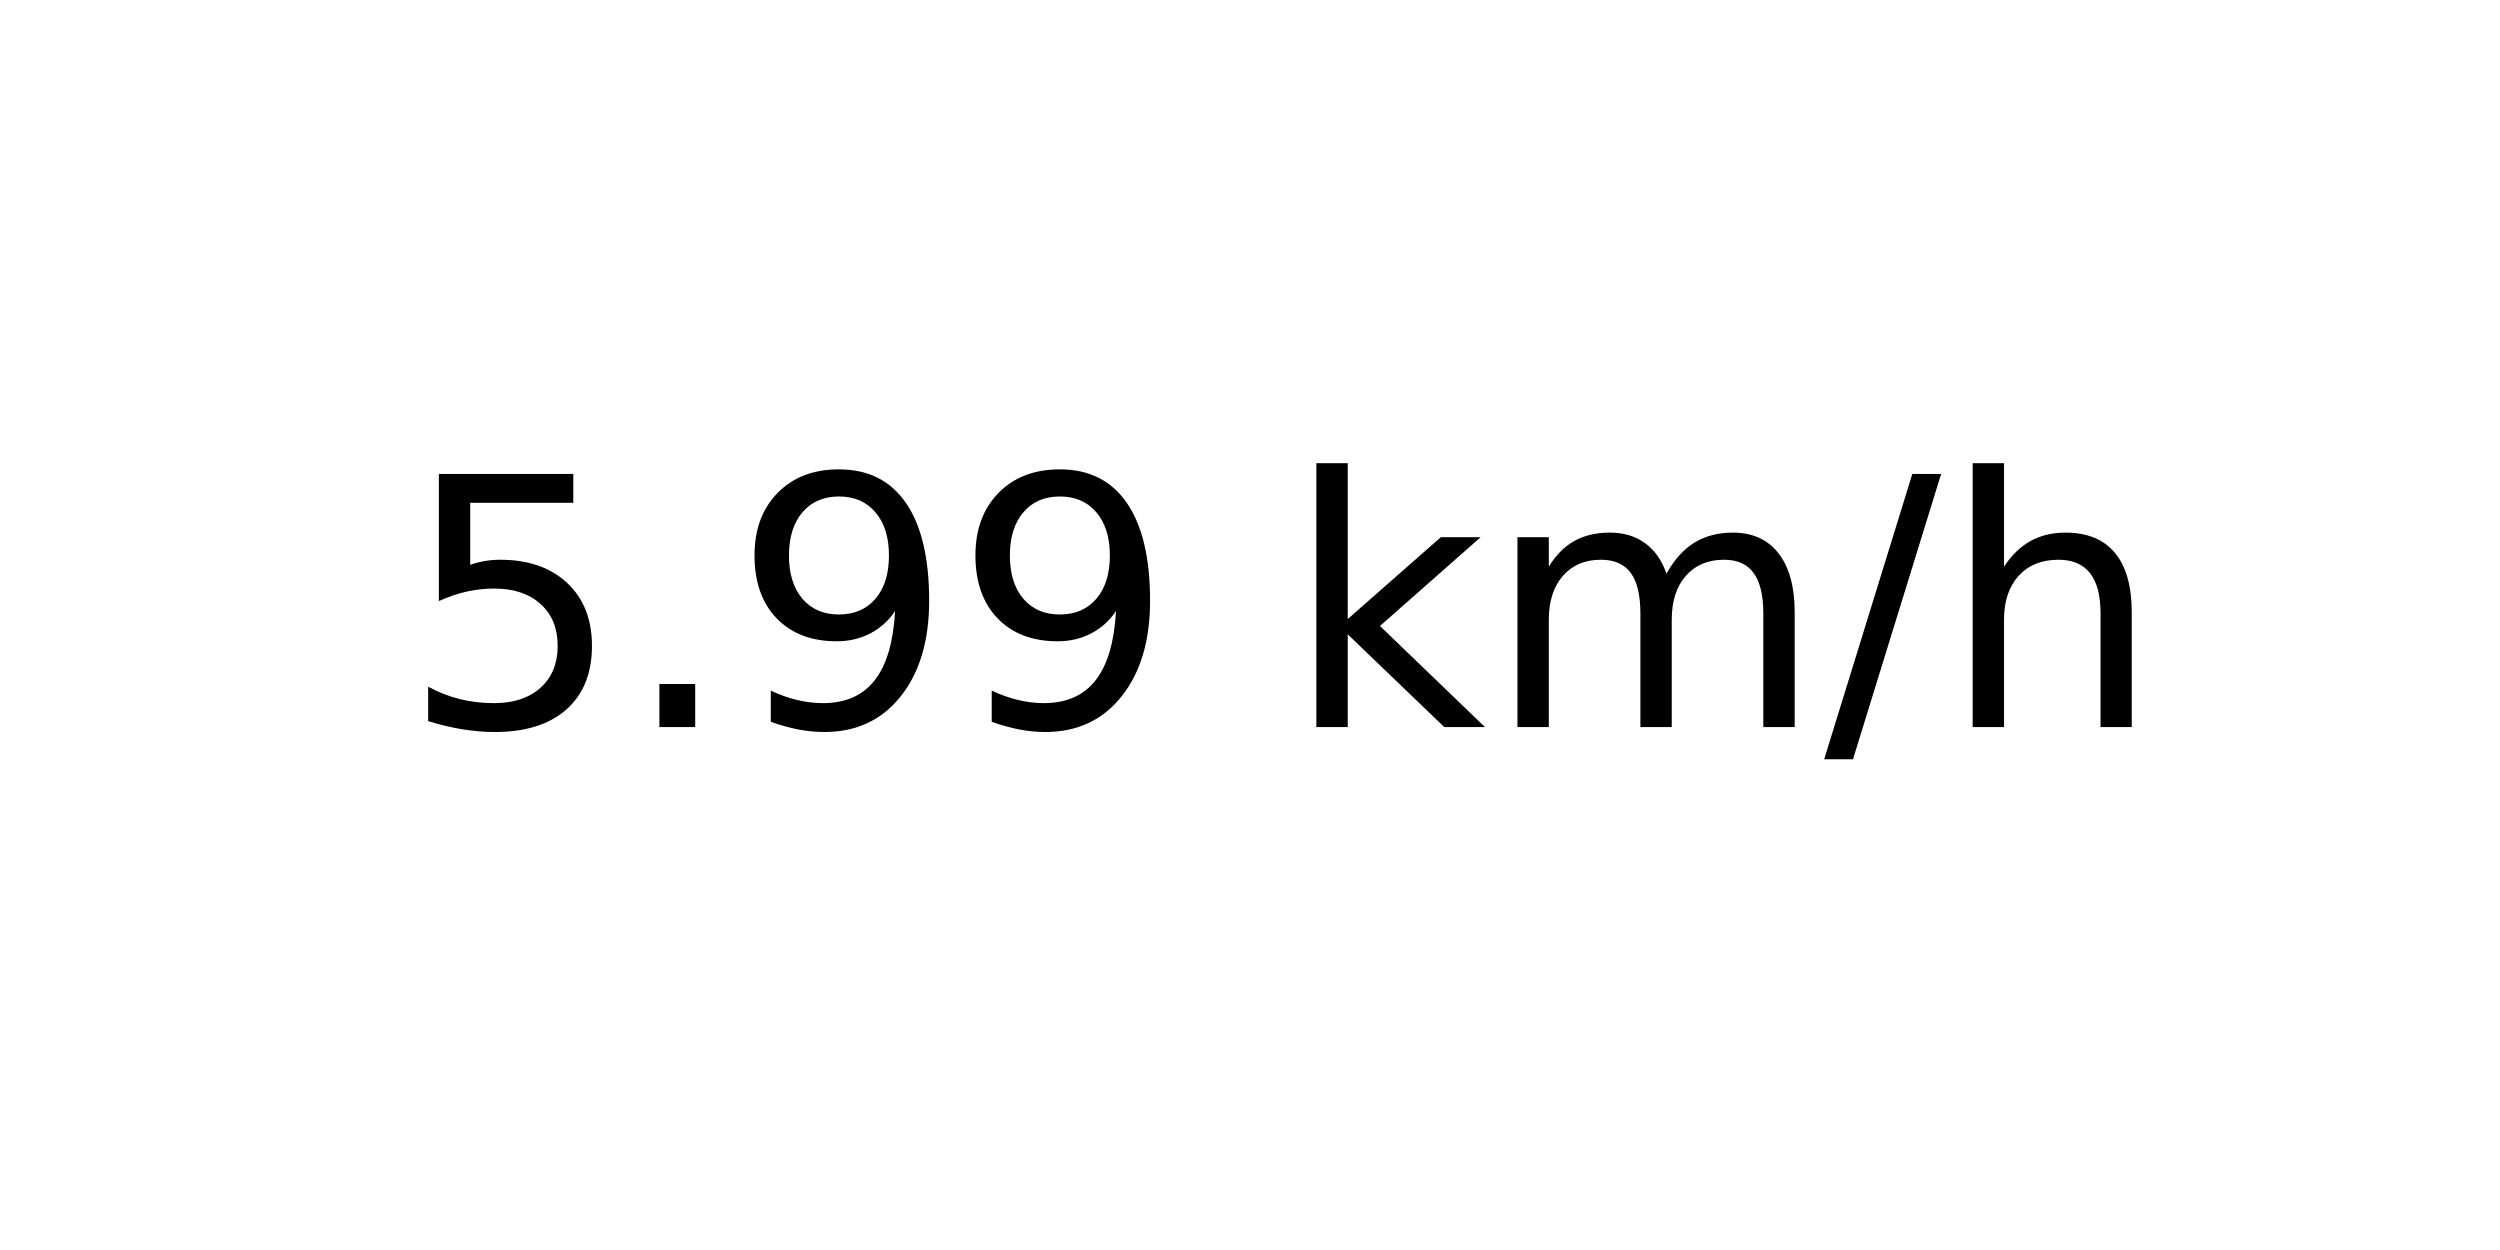
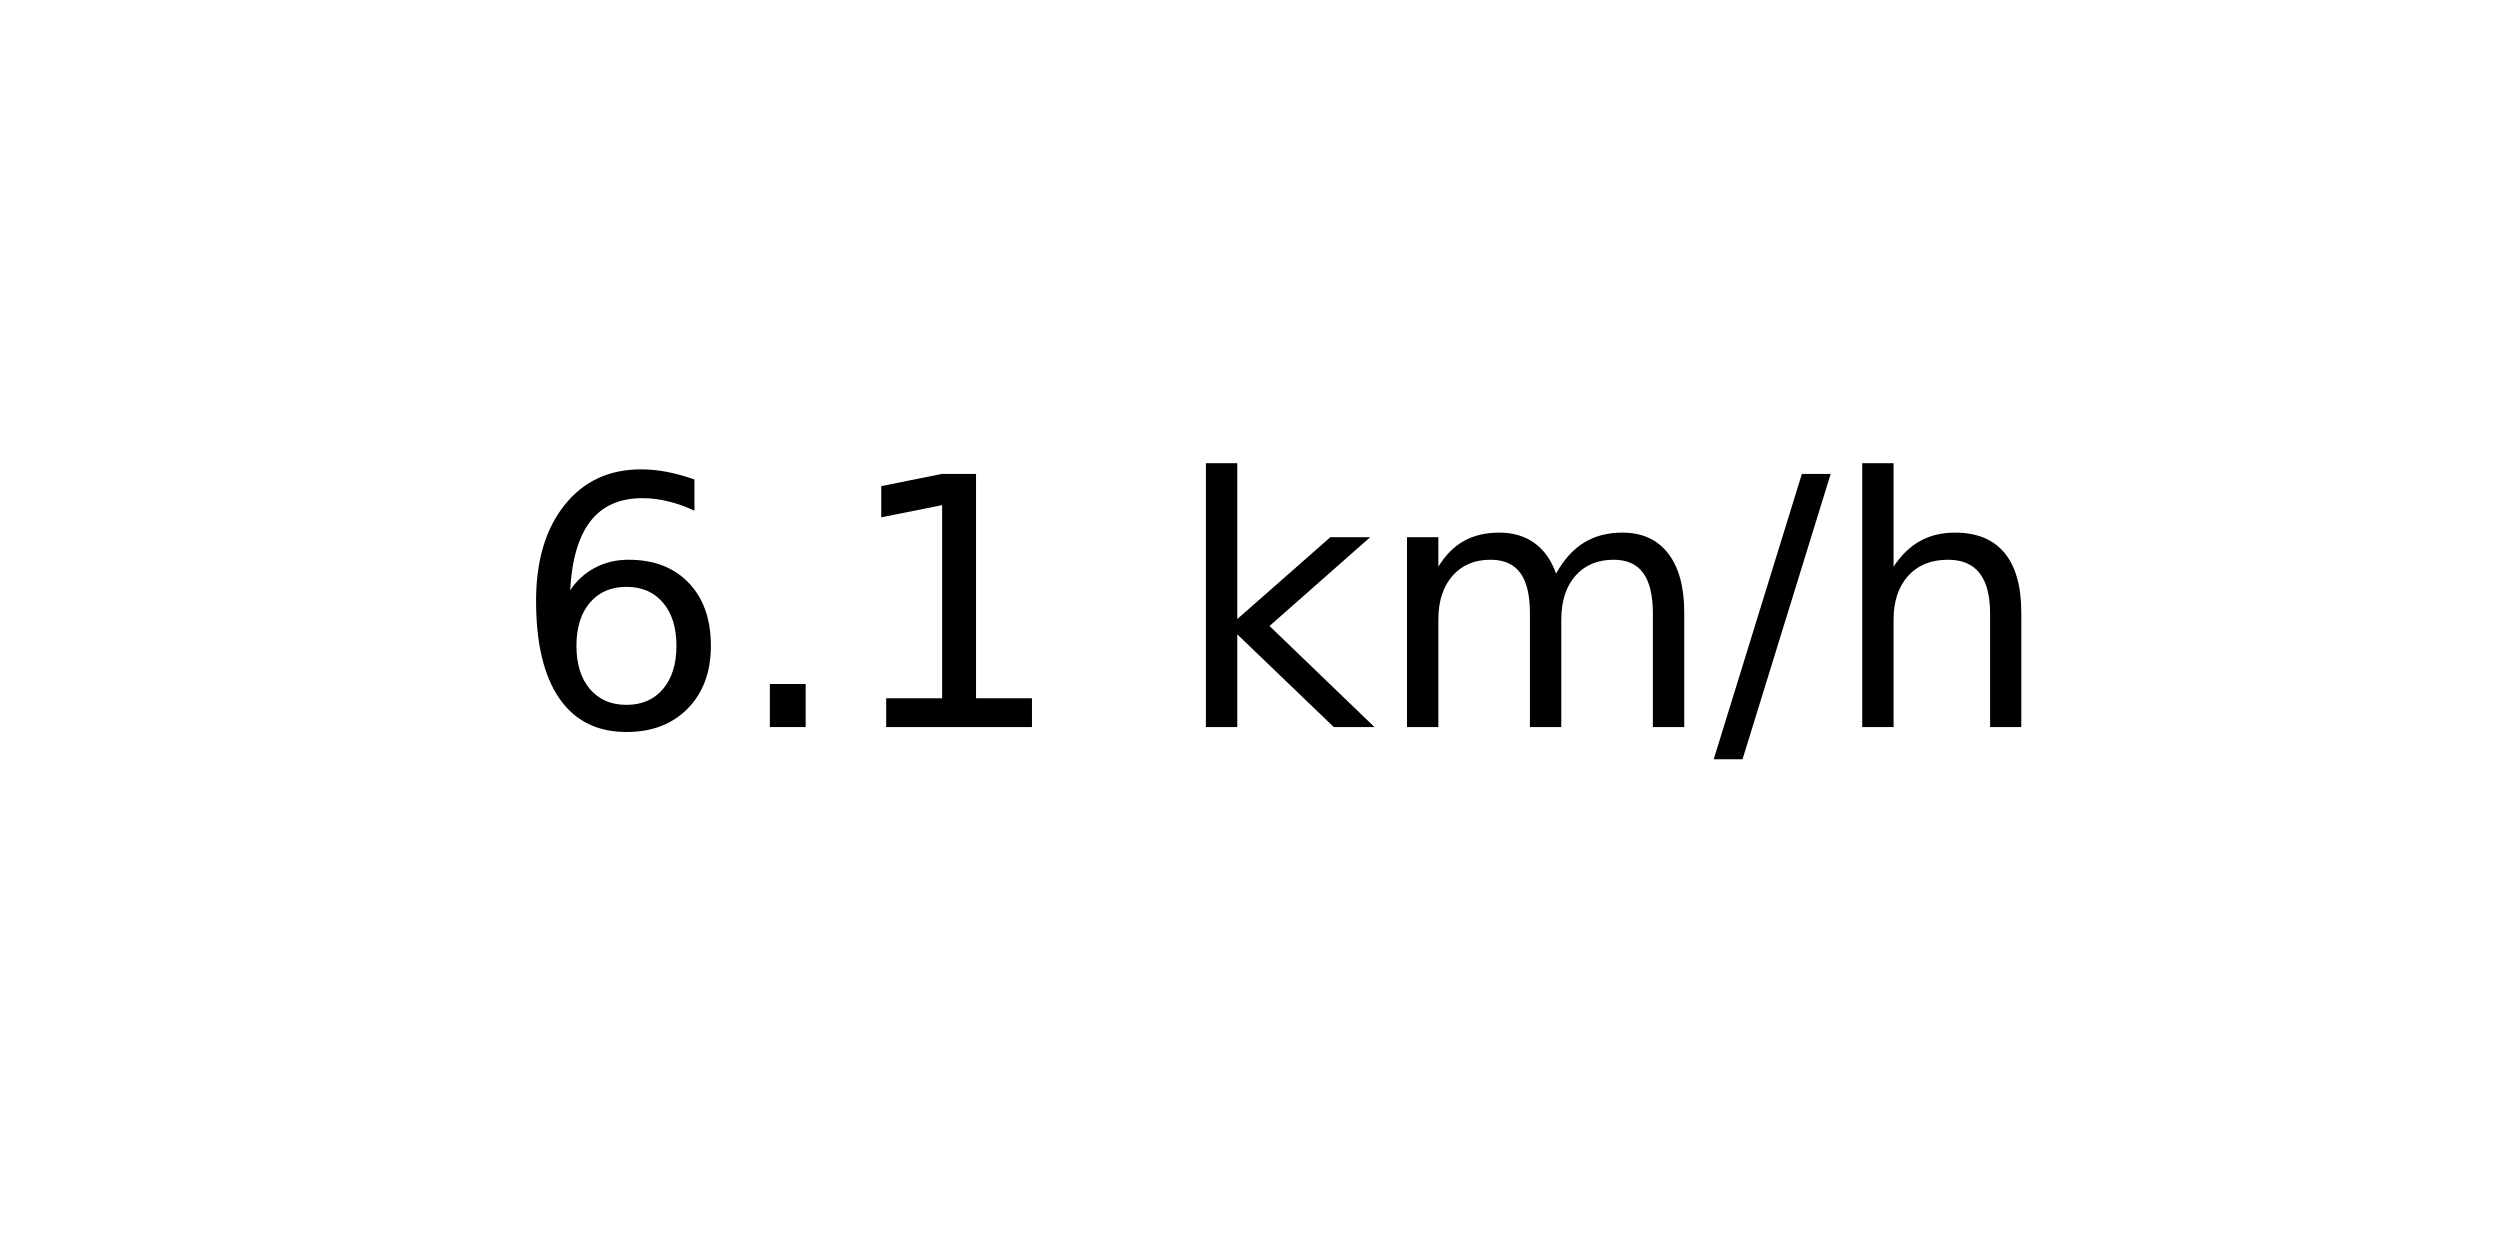
<svg xmlns="http://www.w3.org/2000/svg" xmlns:xlink="http://www.w3.org/1999/xlink" width="72pt" height="36pt" viewBox="0 0 72 36" version="1.1">
  <defs>
    <style type="text/css">*{stroke-linejoin: round; stroke-linecap: butt}</style>
  </defs>
  <g id="figure_1">
    <g id="axes_1">
      <g id="text_1">
-         <g transform="translate(11.55937 20.93937) scale(0.1 -0.1)">
+         <g transform="translate(14.74062 20.93937) scale(0.1 -0.1)">
          <defs>
-             <path id="DejaVuSans-35" d="M 691 4666  L 3169 4666  L 3169 4134  L 1269 4134  L 1269 2991  Q 1406 3038 1543 3061  Q 1681 3084 1819 3084  Q 2600 3084 3056 2656  Q 3513 2228 3513 1497  Q 3513 744 3044 326  Q 2575 -91 1722 -91  Q 1428 -91 1123 -41  Q 819 9 494 109  L 494 744  Q 775 591 1075 516  Q 1375 441 1709 441  Q 2250 441 2565 725  Q 2881 1009 2881 1497  Q 2881 1984 2565 2268  Q 2250 2553 1709 2553  Q 1456 2553 1204 2497  Q 953 2441 691 2322  L 691 4666  z " transform="scale(0.015625)" />
+             <path id="DejaVuSans-36" d="M 2113 2584  Q 1688 2584 1439 2293  Q 1191 2003 1191 1497  Q 1191 994 1439 701  Q 1688 409 2113 409  Q 2538 409 2786 701  Q 3034 994 3034 1497  Q 3034 2003 2786 2293  Q 2538 2584 2113 2584  z M 3366 4563  L 3366 3988  Q 3128 4100 2886 4159  Q 2644 4219 2406 4219  Q 1781 4219 1451 3797  Q 1122 3375 1075 2522  Q 1259 2794 1537 2939  Q 1816 3084 2150 3084  Q 2853 3084 3261 2657  Q 3669 2231 3669 1497  Q 3669 778 3244 343  Q 2819 -91 2113 -91  Q 1303 -91 875 529  Q 447 1150 447 2328  Q 447 3434 972 4092  Q 1497 4750 2381 4750  Q 2619 4750 2861 4703  Q 3103 4656 3366 4563  z " transform="scale(0.015625)" />
            <path id="DejaVuSans-2e" d="M 684 794  L 1344 794  L 1344 0  L 684 0  L 684 794  z " transform="scale(0.015625)" />
-             <path id="DejaVuSans-39" d="M 703 97  L 703 672  Q 941 559 1184 500  Q 1428 441 1663 441  Q 2288 441 2617 861  Q 2947 1281 2994 2138  Q 2813 1869 2534 1725  Q 2256 1581 1919 1581  Q 1219 1581 811 2004  Q 403 2428 403 3163  Q 403 3881 828 4315  Q 1253 4750 1959 4750  Q 2769 4750 3195 4129  Q 3622 3509 3622 2328  Q 3622 1225 3098 567  Q 2575 -91 1691 -91  Q 1453 -91 1209 -44  Q 966 3 703 97  z M 1959 2075  Q 2384 2075 2632 2365  Q 2881 2656 2881 3163  Q 2881 3666 2632 3958  Q 2384 4250 1959 4250  Q 1534 4250 1286 3958  Q 1038 3666 1038 3163  Q 1038 2656 1286 2365  Q 1534 2075 1959 2075  z " transform="scale(0.015625)" />
+             <path id="DejaVuSans-31" d="M 794 531  L 1825 531  L 1825 4091  L 703 3866  L 703 4441  L 1819 4666  L 2450 4666  L 2450 531  L 3481 531  L 3481 0  L 794 0  L 794 531  z " transform="scale(0.015625)" />
            <path id="DejaVuSans-20" transform="scale(0.015625)" />
            <path id="DejaVuSans-6b" d="M 581 4863  L 1159 4863  L 1159 1991  L 2875 3500  L 3609 3500  L 1753 1863  L 3688 0  L 2938 0  L 1159 1709  L 1159 0  L 581 0  L 581 4863  z " transform="scale(0.015625)" />
            <path id="DejaVuSans-6d" d="M 3328 2828  Q 3544 3216 3844 3400  Q 4144 3584 4550 3584  Q 5097 3584 5394 3201  Q 5691 2819 5691 2113  L 5691 0  L 5113 0  L 5113 2094  Q 5113 2597 4934 2840  Q 4756 3084 4391 3084  Q 3944 3084 3684 2787  Q 3425 2491 3425 1978  L 3425 0  L 2847 0  L 2847 2094  Q 2847 2600 2669 2842  Q 2491 3084 2119 3084  Q 1678 3084 1418 2786  Q 1159 2488 1159 1978  L 1159 0  L 581 0  L 581 3500  L 1159 3500  L 1159 2956  Q 1356 3278 1631 3431  Q 1906 3584 2284 3584  Q 2666 3584 2933 3390  Q 3200 3197 3328 2828  z " transform="scale(0.015625)" />
            <path id="DejaVuSans-2f" d="M 1625 4666  L 2156 4666  L 531 -594  L 0 -594  L 1625 4666  z " transform="scale(0.015625)" />
            <path id="DejaVuSans-68" d="M 3513 2113  L 3513 0  L 2938 0  L 2938 2094  Q 2938 2591 2744 2837  Q 2550 3084 2163 3084  Q 1697 3084 1428 2787  Q 1159 2491 1159 1978  L 1159 0  L 581 0  L 581 4863  L 1159 4863  L 1159 2956  Q 1366 3272 1645 3428  Q 1925 3584 2291 3584  Q 2894 3584 3203 3211  Q 3513 2838 3513 2113  z " transform="scale(0.015625)" />
          </defs>
-           <use xlink:href="#DejaVuSans-35" />
+           <use xlink:href="#DejaVuSans-36" />
          <use xlink:href="#DejaVuSans-2e" x="63.623" />
-           <use xlink:href="#DejaVuSans-39" x="95.41" />
-           <use xlink:href="#DejaVuSans-39" x="159.033" />
-           <use xlink:href="#DejaVuSans-20" x="222.656" />
-           <use xlink:href="#DejaVuSans-6b" x="254.443" />
-           <use xlink:href="#DejaVuSans-6d" x="312.354" />
-           <use xlink:href="#DejaVuSans-2f" x="409.766" />
-           <use xlink:href="#DejaVuSans-68" x="443.457" />
+           <use xlink:href="#DejaVuSans-31" x="95.41" />
+           <use xlink:href="#DejaVuSans-20" x="159.033" />
+           <use xlink:href="#DejaVuSans-6b" x="190.82" />
+           <use xlink:href="#DejaVuSans-6d" x="248.73" />
+           <use xlink:href="#DejaVuSans-2f" x="346.143" />
+           <use xlink:href="#DejaVuSans-68" x="379.834" />
        </g>
      </g>
    </g>
  </g>
</svg>
